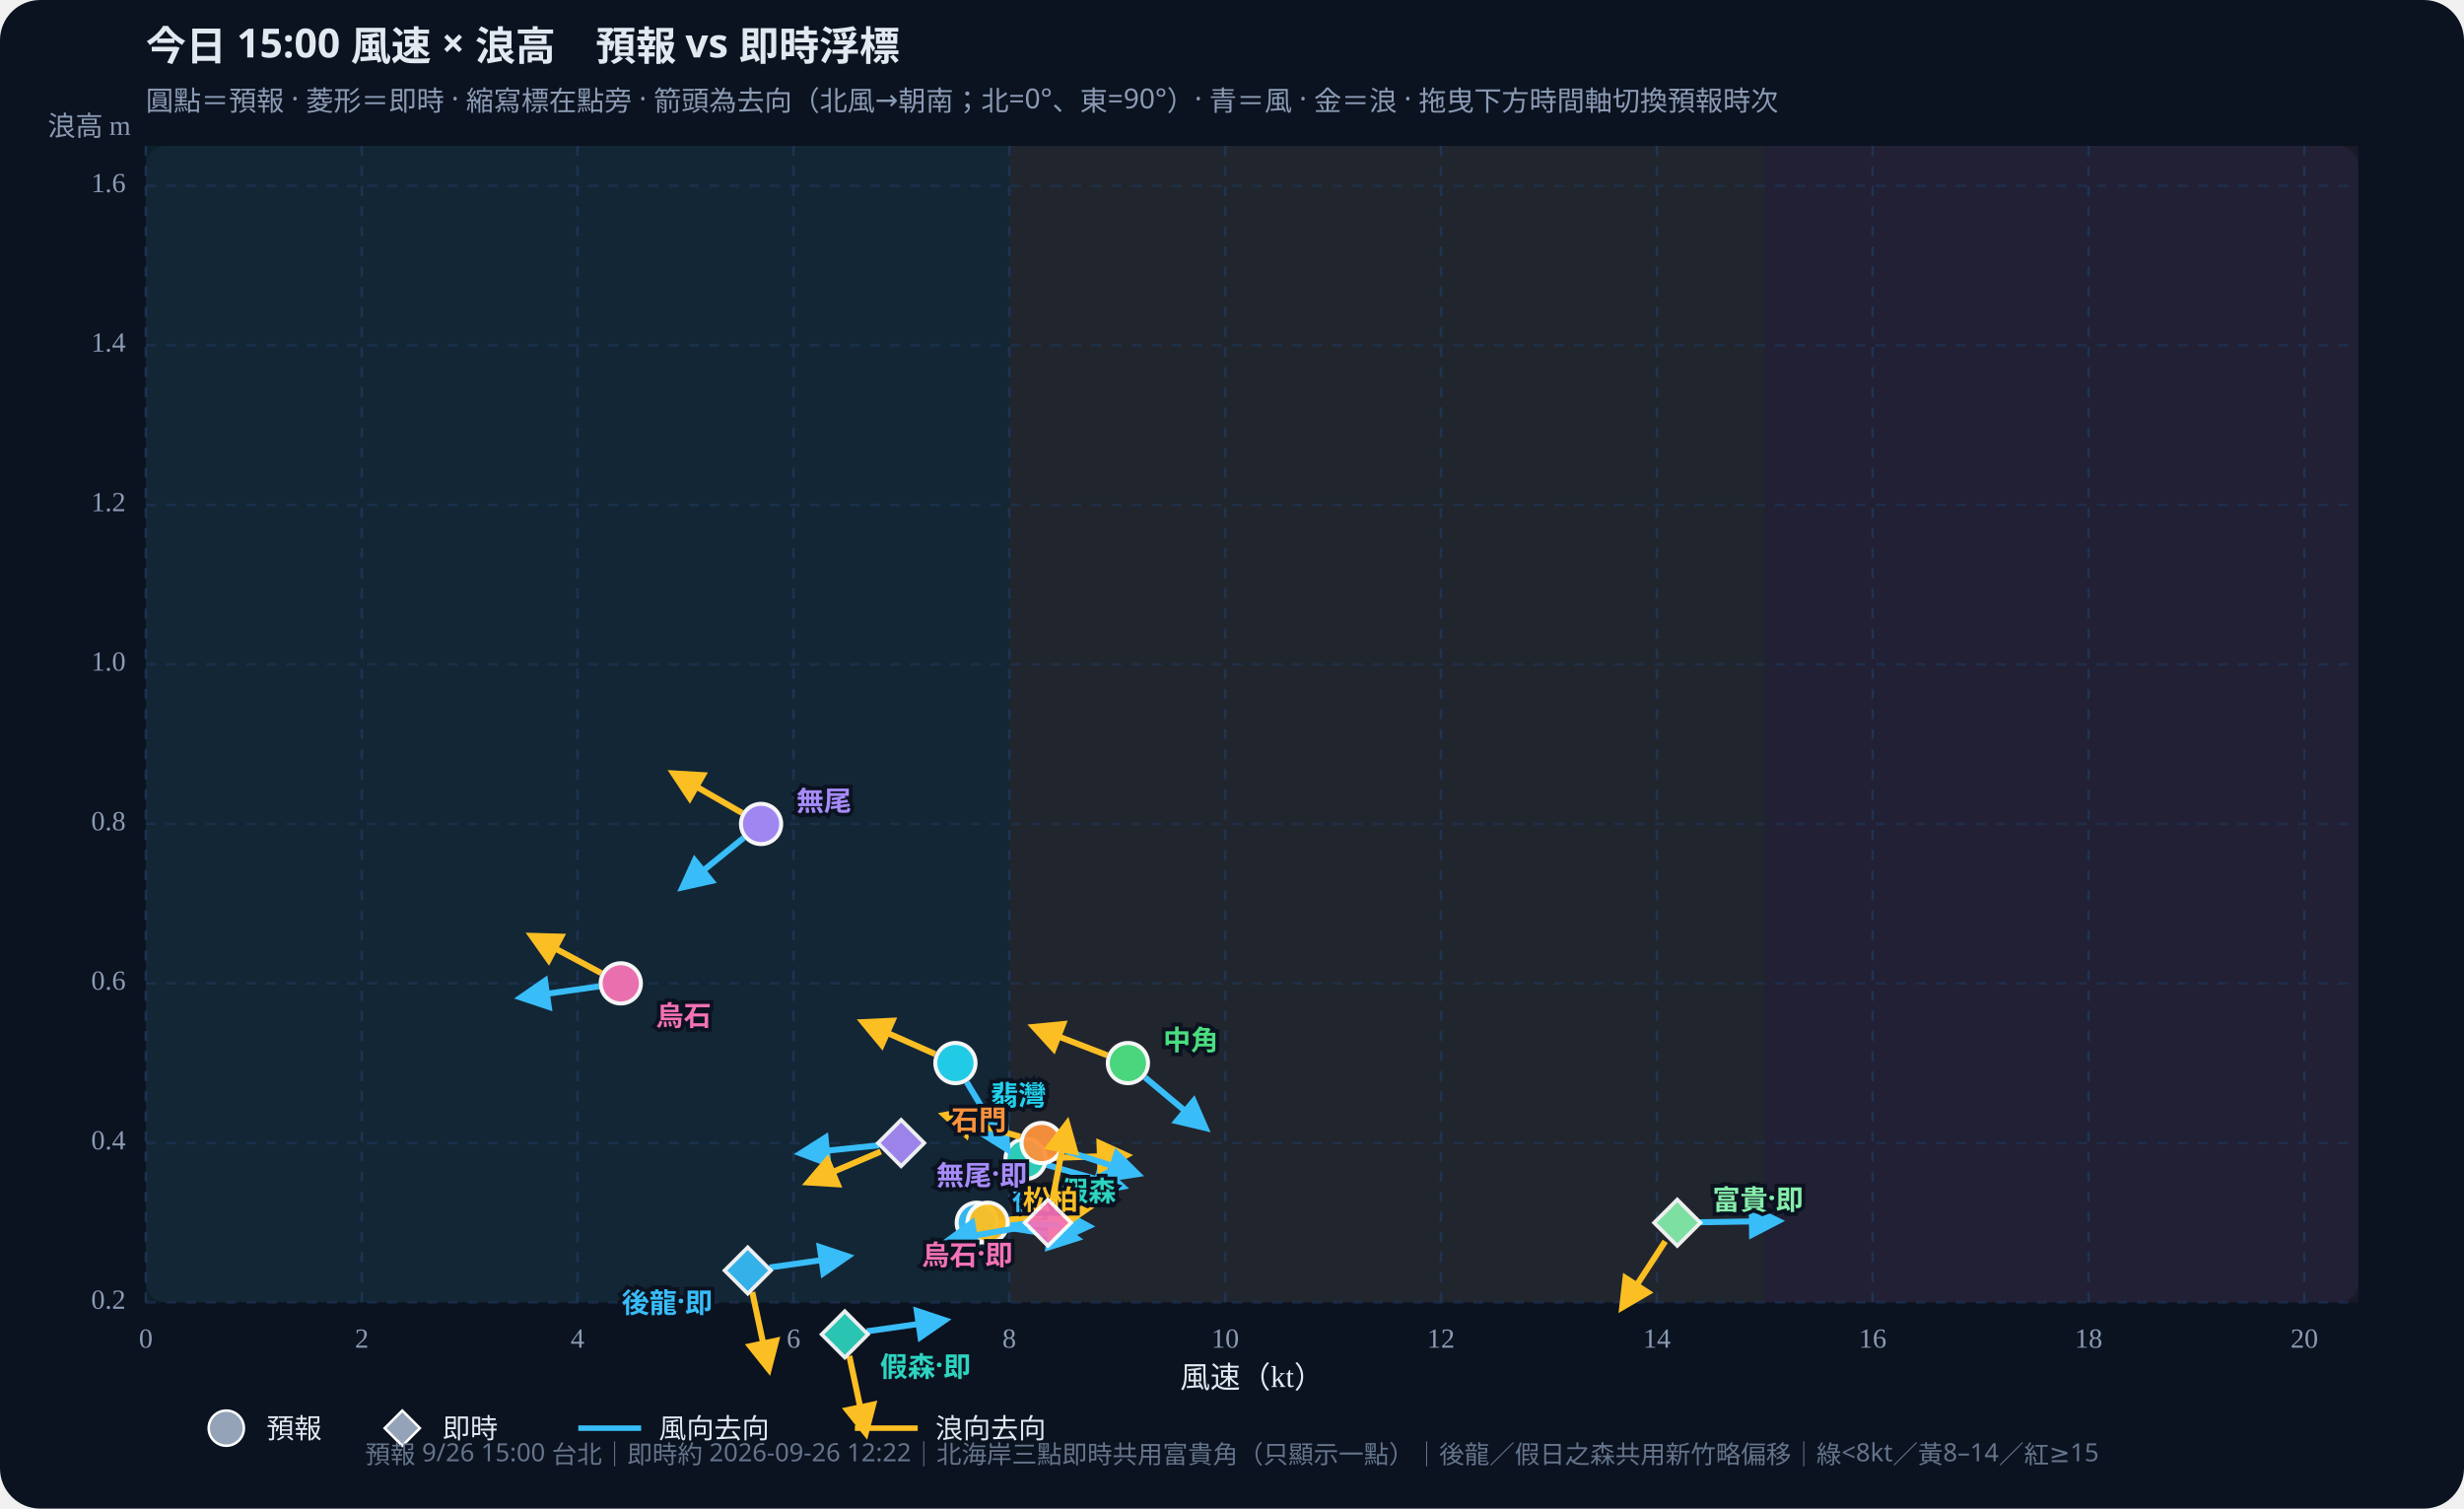
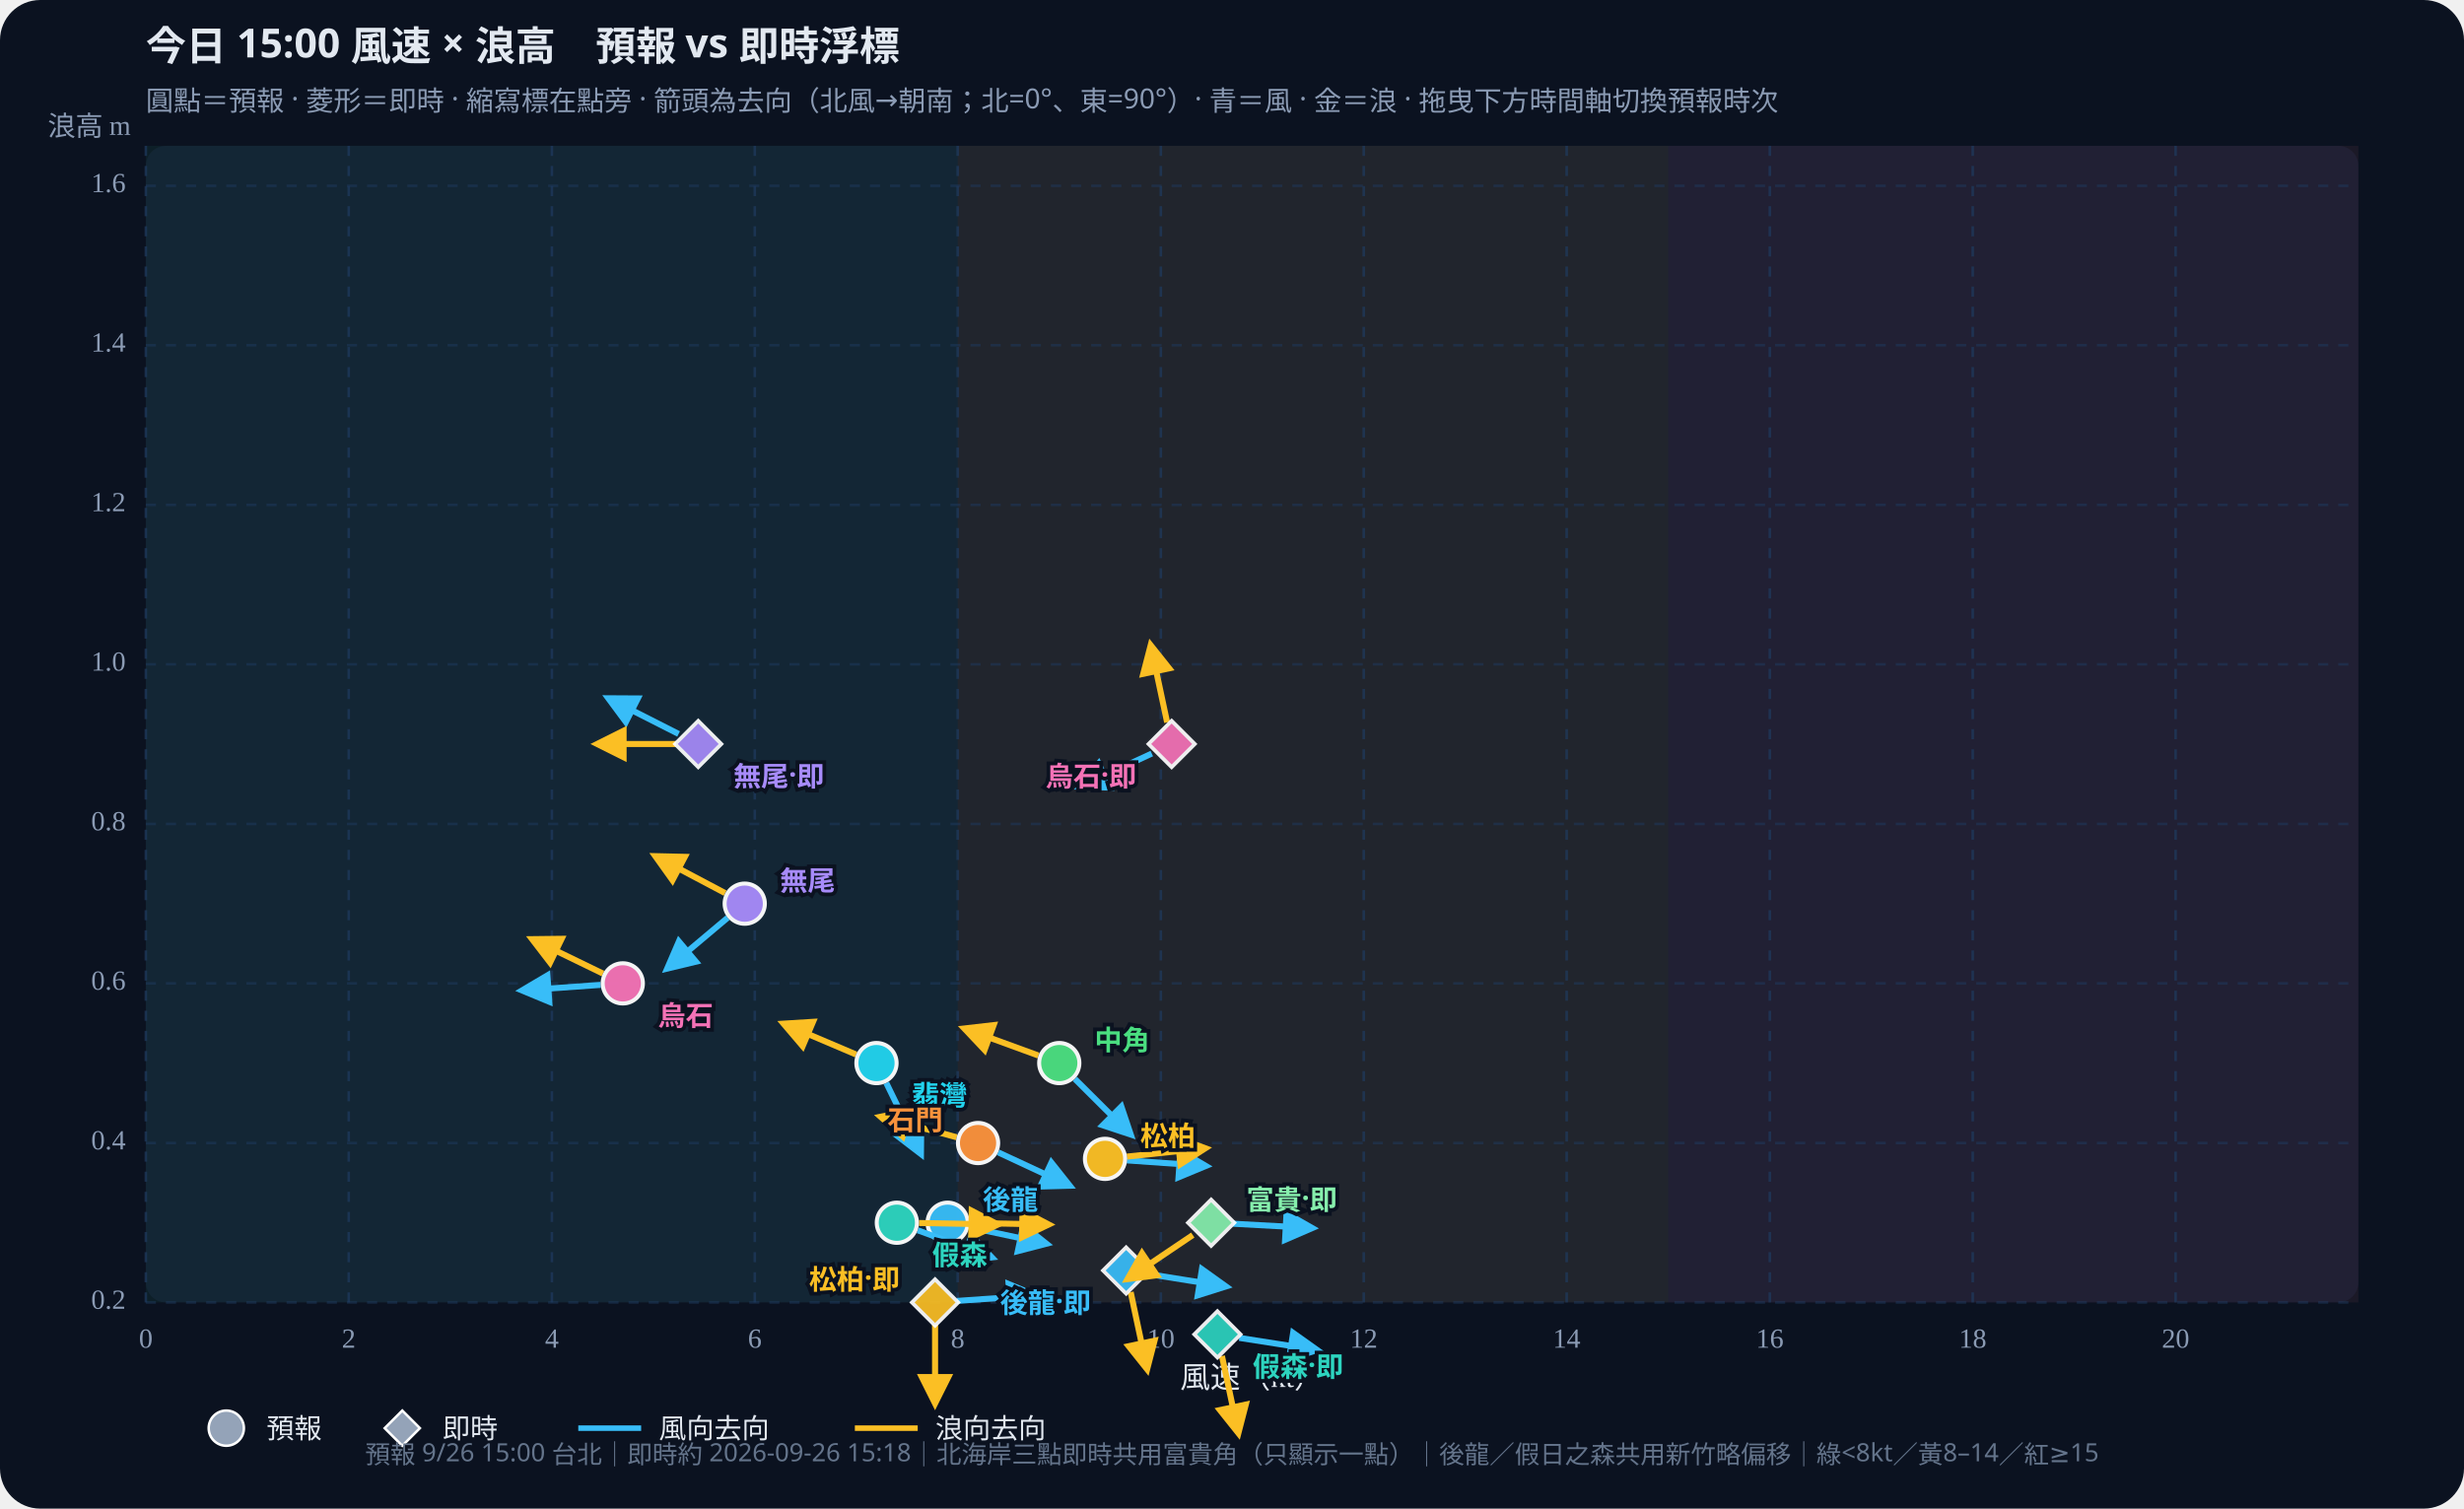
<svg xmlns="http://www.w3.org/2000/svg" id="wws-svg" viewBox="0 0 980 600" role="img" aria-label="風速與浪高散佈圖，可拖曳時間軸切換預報時次" style="width:100%;height:auto;display:block">
  <rect width="980" height="600" fill="#0b1220" rx="16" />
  <rect x="58" y="58" width="880" height="460" fill="#111a2e" rx="8" />
-   <rect x="58.0" y="58" width="343.4" height="460" fill="#34d399" opacity="0.07" />
-   <rect x="401.4" y="58" width="300.5" height="460" fill="#fbbf24" opacity="0.07" />
-   <rect x="701.9" y="58" width="236.1" height="460" fill="#fb7185" opacity="0.07" />
+   <rect x="58.0" y="58" width="322.9" height="460" fill="#34d399" opacity="0.07" />
+   <rect x="380.9" y="58" width="282.6" height="460" fill="#fbbf24" opacity="0.07" />
+   <rect x="663.5" y="58" width="274.5" height="460" fill="#fb7185" opacity="0.07" />
  <defs>
    <marker id="arrow-38bdf8" viewBox="0 0 10 10" refX="8" refY="5" markerWidth="6" markerHeight="6" orient="auto-start-reverse">
      <path d="M0,0 L10,5 L0,10 z" fill="#38bdf8" />
    </marker>
    <marker id="arrow-fbbf24" viewBox="0 0 10 10" refX="8" refY="5" markerWidth="6" markerHeight="6" orient="auto-start-reverse">
      <path d="M0,0 L10,5 L0,10 z" fill="#fbbf24" />
    </marker>
  </defs>
  <text id="wws-title" x="58" y="24" fill="#e2e8f0" font-size="16" font-weight="700" font-family="Noto Sans TC,system-ui,sans-serif">今日 15:00 風速 × 浪高　預報 vs 即時浮標</text>
  <text x="58" y="44" fill="#8b9bb4" font-size="11" font-family="Noto Sans TC,system-ui,sans-serif">圓點＝預報 · 菱形＝即時 · 縮寫標在點旁 · 箭頭為去向（北風→朝南；北=0°、東=90°）· 青＝風 · 金＝浪 · 拖曳下方時間軸切換預報時次</text>
  <line x1="58.0" y1="58" x2="58.0" y2="518" stroke="#1e3a5f" stroke-dasharray="4 4" opacity="0.7" />
  <text x="58.0" y="536" text-anchor="middle" fill="#8b9bb4" font-size="11">0</text>
-   <line x1="143.9" y1="58" x2="143.9" y2="518" stroke="#1e3a5f" stroke-dasharray="4 4" opacity="0.7" />
-   <text x="143.9" y="536" text-anchor="middle" fill="#8b9bb4" font-size="11">2</text>
-   <line x1="229.7" y1="58" x2="229.7" y2="518" stroke="#1e3a5f" stroke-dasharray="4 4" opacity="0.7" />
-   <text x="229.7" y="536" text-anchor="middle" fill="#8b9bb4" font-size="11">4</text>
-   <line x1="315.6" y1="58" x2="315.6" y2="518" stroke="#1e3a5f" stroke-dasharray="4 4" opacity="0.7" />
-   <text x="315.6" y="536" text-anchor="middle" fill="#8b9bb4" font-size="11">6</text>
-   <line x1="401.4" y1="58" x2="401.4" y2="518" stroke="#1e3a5f" stroke-dasharray="4 4" opacity="0.7" />
-   <text x="401.4" y="536" text-anchor="middle" fill="#8b9bb4" font-size="11">8</text>
-   <line x1="487.3" y1="58" x2="487.3" y2="518" stroke="#1e3a5f" stroke-dasharray="4 4" opacity="0.7" />
-   <text x="487.3" y="536" text-anchor="middle" fill="#8b9bb4" font-size="11">10</text>
-   <line x1="573.1" y1="58" x2="573.1" y2="518" stroke="#1e3a5f" stroke-dasharray="4 4" opacity="0.7" />
-   <text x="573.1" y="536" text-anchor="middle" fill="#8b9bb4" font-size="11">12</text>
-   <line x1="659.0" y1="58" x2="659.0" y2="518" stroke="#1e3a5f" stroke-dasharray="4 4" opacity="0.7" />
-   <text x="659.0" y="536" text-anchor="middle" fill="#8b9bb4" font-size="11">14</text>
-   <line x1="744.8" y1="58" x2="744.8" y2="518" stroke="#1e3a5f" stroke-dasharray="4 4" opacity="0.7" />
-   <text x="744.8" y="536" text-anchor="middle" fill="#8b9bb4" font-size="11">16</text>
-   <line x1="830.7" y1="58" x2="830.7" y2="518" stroke="#1e3a5f" stroke-dasharray="4 4" opacity="0.7" />
-   <text x="830.7" y="536" text-anchor="middle" fill="#8b9bb4" font-size="11">18</text>
-   <line x1="916.5" y1="58" x2="916.5" y2="518" stroke="#1e3a5f" stroke-dasharray="4 4" opacity="0.7" />
-   <text x="916.5" y="536" text-anchor="middle" fill="#8b9bb4" font-size="11">20</text>
+   <line x1="138.7" y1="58" x2="138.7" y2="518" stroke="#1e3a5f" stroke-dasharray="4 4" opacity="0.7" />
+   <text x="138.7" y="536" text-anchor="middle" fill="#8b9bb4" font-size="11">2</text>
+   <line x1="219.5" y1="58" x2="219.5" y2="518" stroke="#1e3a5f" stroke-dasharray="4 4" opacity="0.7" />
+   <text x="219.5" y="536" text-anchor="middle" fill="#8b9bb4" font-size="11">4</text>
+   <line x1="300.2" y1="58" x2="300.2" y2="518" stroke="#1e3a5f" stroke-dasharray="4 4" opacity="0.7" />
+   <text x="300.2" y="536" text-anchor="middle" fill="#8b9bb4" font-size="11">6</text>
+   <line x1="380.9" y1="58" x2="380.9" y2="518" stroke="#1e3a5f" stroke-dasharray="4 4" opacity="0.7" />
+   <text x="380.9" y="536" text-anchor="middle" fill="#8b9bb4" font-size="11">8</text>
+   <line x1="461.7" y1="58" x2="461.7" y2="518" stroke="#1e3a5f" stroke-dasharray="4 4" opacity="0.7" />
+   <text x="461.7" y="536" text-anchor="middle" fill="#8b9bb4" font-size="11">10</text>
+   <line x1="542.4" y1="58" x2="542.4" y2="518" stroke="#1e3a5f" stroke-dasharray="4 4" opacity="0.7" />
+   <text x="542.4" y="536" text-anchor="middle" fill="#8b9bb4" font-size="11">12</text>
+   <line x1="623.1" y1="58" x2="623.1" y2="518" stroke="#1e3a5f" stroke-dasharray="4 4" opacity="0.7" />
+   <text x="623.1" y="536" text-anchor="middle" fill="#8b9bb4" font-size="11">14</text>
+   <line x1="703.9" y1="58" x2="703.9" y2="518" stroke="#1e3a5f" stroke-dasharray="4 4" opacity="0.7" />
+   <text x="703.9" y="536" text-anchor="middle" fill="#8b9bb4" font-size="11">16</text>
+   <line x1="784.6" y1="58" x2="784.6" y2="518" stroke="#1e3a5f" stroke-dasharray="4 4" opacity="0.7" />
+   <text x="784.6" y="536" text-anchor="middle" fill="#8b9bb4" font-size="11">18</text>
+   <line x1="865.3" y1="58" x2="865.3" y2="518" stroke="#1e3a5f" stroke-dasharray="4 4" opacity="0.7" />
+   <text x="865.3" y="536" text-anchor="middle" fill="#8b9bb4" font-size="11">20</text>
  <line x1="58" y1="518.0" x2="938" y2="518.0" stroke="#1e3a5f" stroke-dasharray="4 4" opacity="0.5" />
  <text x="50" y="518.0" text-anchor="end" dominant-baseline="middle" fill="#8b9bb4" font-size="11">0.2</text>
  <line x1="58" y1="454.6" x2="938" y2="454.6" stroke="#1e3a5f" stroke-dasharray="4 4" opacity="0.5" />
  <text x="50" y="454.6" text-anchor="end" dominant-baseline="middle" fill="#8b9bb4" font-size="11">0.4</text>
  <line x1="58" y1="391.1" x2="938" y2="391.1" stroke="#1e3a5f" stroke-dasharray="4 4" opacity="0.5" />
  <text x="50" y="391.1" text-anchor="end" dominant-baseline="middle" fill="#8b9bb4" font-size="11">0.6</text>
  <line x1="58" y1="327.7" x2="938" y2="327.7" stroke="#1e3a5f" stroke-dasharray="4 4" opacity="0.5" />
  <text x="50" y="327.7" text-anchor="end" dominant-baseline="middle" fill="#8b9bb4" font-size="11">0.8</text>
  <line x1="58" y1="264.2" x2="938" y2="264.2" stroke="#1e3a5f" stroke-dasharray="4 4" opacity="0.5" />
  <text x="50" y="264.2" text-anchor="end" dominant-baseline="middle" fill="#8b9bb4" font-size="11">1.0</text>
  <line x1="58" y1="200.8" x2="938" y2="200.8" stroke="#1e3a5f" stroke-dasharray="4 4" opacity="0.5" />
  <text x="50" y="200.8" text-anchor="end" dominant-baseline="middle" fill="#8b9bb4" font-size="11">1.2</text>
  <line x1="58" y1="137.3" x2="938" y2="137.3" stroke="#1e3a5f" stroke-dasharray="4 4" opacity="0.5" />
  <text x="50" y="137.3" text-anchor="end" dominant-baseline="middle" fill="#8b9bb4" font-size="11">1.4</text>
  <line x1="58" y1="73.9" x2="938" y2="73.9" stroke="#1e3a5f" stroke-dasharray="4 4" opacity="0.5" />
  <text x="50" y="73.9" text-anchor="end" dominant-baseline="middle" fill="#8b9bb4" font-size="11">1.6</text>
  <text x="498" y="552" text-anchor="middle" fill="#e2e8f0" font-size="12">風速（kt）</text>
  <text x="52" y="54" text-anchor="end" fill="#8b9bb4" font-size="11">浪高 m</text>
  <g id="wws-forecast-layer">
-     <line x1="397.2" y1="487.7" x2="428.0" y2="492.5" stroke="#38bdf8" stroke-width="2.4" marker-end="url(#arrow-38bdf8)" />
-     <line x1="397.3" y1="486.3" x2="428.5" y2="486.3" stroke="#fbbf24" stroke-width="2.4" marker-end="url(#arrow-fbbf24)" />
-     <circle cx="388.5" cy="486.3" r="8.0" fill="#38bdf8" stroke="#fff" stroke-width="1.6" opacity="0.95" />
-     <line x1="416.3" y1="463.3" x2="446.3" y2="471.9" stroke="#38bdf8" stroke-width="2.4" marker-end="url(#arrow-38bdf8)" />
-     <line x1="416.6" y1="460.6" x2="447.8" y2="459.5" stroke="#fbbf24" stroke-width="2.4" marker-end="url(#arrow-fbbf24)" />
-     <circle cx="407.9" cy="460.9" r="8.0" fill="#2dd4bf" stroke="#fff" stroke-width="1.6" opacity="0.95" />
-     <line x1="401.6" y1="486.6" x2="432.8" y2="487.7" stroke="#38bdf8" stroke-width="2.4" marker-end="url(#arrow-38bdf8)" />
-     <line x1="401.5" y1="485.1" x2="432.4" y2="480.7" stroke="#fbbf24" stroke-width="2.4" marker-end="url(#arrow-fbbf24)" />
-     <circle cx="392.8" cy="486.3" r="8.0" fill="#fbbf24" stroke="#fff" stroke-width="1.6" opacity="0.95" />
-     <line x1="455.4" y1="428.5" x2="479.3" y2="448.5" stroke="#38bdf8" stroke-width="2.4" marker-end="url(#arrow-38bdf8)" />
-     <line x1="440.4" y1="419.7" x2="411.3" y2="408.5" stroke="#fbbf24" stroke-width="2.4" marker-end="url(#arrow-fbbf24)" />
-     <circle cx="448.6" cy="422.8" r="8.0" fill="#4ade80" stroke="#fff" stroke-width="1.6" opacity="0.95" />
-     <line x1="384.5" y1="430.4" x2="400.6" y2="457.1" stroke="#38bdf8" stroke-width="2.4" marker-end="url(#arrow-38bdf8)" />
-     <line x1="371.9" y1="419.2" x2="343.4" y2="406.6" stroke="#fbbf24" stroke-width="2.4" marker-end="url(#arrow-fbbf24)" />
-     <circle cx="380.0" cy="422.8" r="8.0" fill="#22d3ee" stroke="#fff" stroke-width="1.6" opacity="0.95" />
-     <line x1="422.7" y1="457.3" x2="452.3" y2="466.9" stroke="#38bdf8" stroke-width="2.4" marker-end="url(#arrow-38bdf8)" />
-     <line x1="405.8" y1="452.1" x2="375.8" y2="443.5" stroke="#fbbf24" stroke-width="2.4" marker-end="url(#arrow-fbbf24)" />
-     <circle cx="414.3" cy="454.6" r="8.0" fill="#fb923c" stroke="#fff" stroke-width="1.6" opacity="0.95" />
-     <line x1="295.8" y1="333.2" x2="271.6" y2="352.8" stroke="#38bdf8" stroke-width="2.4" marker-end="url(#arrow-38bdf8)" />
-     <line x1="295.1" y1="323.3" x2="268.0" y2="307.7" stroke="#fbbf24" stroke-width="2.4" marker-end="url(#arrow-fbbf24)" />
-     <circle cx="302.7" cy="327.7" r="8.0" fill="#a78bfa" stroke="#fff" stroke-width="1.6" opacity="0.95" />
-     <line x1="238.2" y1="392.3" x2="207.3" y2="396.7" stroke="#38bdf8" stroke-width="2.4" marker-end="url(#arrow-38bdf8)" />
-     <line x1="239.1" y1="387.0" x2="211.6" y2="372.3" stroke="#fbbf24" stroke-width="2.4" marker-end="url(#arrow-fbbf24)" />
-     <circle cx="246.9" cy="391.1" r="8.0" fill="#f472b6" stroke="#fff" stroke-width="1.6" opacity="0.95" />
-     <text x="402.5" y="476.3" text-anchor="start" dominant-baseline="central" fill="#38bdf8" font-size="11" font-weight="700" font-family="Noto Sans TC,system-ui,sans-serif" stroke="#0b1220" stroke-width="3" paint-order="stroke">後龍</text>
-     <text x="421.9" y="472.9" text-anchor="start" dominant-baseline="central" fill="#2dd4bf" font-size="11" font-weight="700" font-family="Noto Sans TC,system-ui,sans-serif" stroke="#0b1220" stroke-width="3" paint-order="stroke">假森</text>
-     <text x="406.8" y="476.3" text-anchor="start" dominant-baseline="central" fill="#fbbf24" font-size="11" font-weight="700" font-family="Noto Sans TC,system-ui,sans-serif" stroke="#0b1220" stroke-width="3" paint-order="stroke">松柏</text>
-     <text x="462.6" y="412.8" text-anchor="start" dominant-baseline="central" fill="#4ade80" font-size="11" font-weight="700" font-family="Noto Sans TC,system-ui,sans-serif" stroke="#0b1220" stroke-width="3" paint-order="stroke">中角</text>
-     <text x="394.0" y="434.8" text-anchor="start" dominant-baseline="central" fill="#22d3ee" font-size="11" font-weight="700" font-family="Noto Sans TC,system-ui,sans-serif" stroke="#0b1220" stroke-width="3" paint-order="stroke">翡灣</text>
-     <text x="400.3" y="444.6" text-anchor="end" dominant-baseline="central" fill="#fb923c" font-size="11" font-weight="700" font-family="Noto Sans TC,system-ui,sans-serif" stroke="#0b1220" stroke-width="3" paint-order="stroke">石門</text>
-     <text x="316.7" y="317.7" text-anchor="start" dominant-baseline="central" fill="#a78bfa" font-size="11" font-weight="700" font-family="Noto Sans TC,system-ui,sans-serif" stroke="#0b1220" stroke-width="3" paint-order="stroke">無尾</text>
-     <text x="260.9" y="403.1" text-anchor="start" dominant-baseline="central" fill="#f472b6" font-size="11" font-weight="700" font-family="Noto Sans TC,system-ui,sans-serif" stroke="#0b1220" stroke-width="3" paint-order="stroke">烏石</text>
+     <line x1="385.5" y1="488.1" x2="416.0" y2="494.6" stroke="#38bdf8" stroke-width="2.4" marker-end="url(#arrow-38bdf8)" />
+     <line x1="385.7" y1="486.4" x2="416.9" y2="487.0" stroke="#fbbf24" stroke-width="2.4" marker-end="url(#arrow-fbbf24)" />
+     <circle cx="376.9" cy="486.3" r="8.0" fill="#38bdf8" stroke="#fff" stroke-width="1.6" opacity="0.95" />
+     <line x1="365.0" y1="489.3" x2="394.3" y2="500.0" stroke="#38bdf8" stroke-width="2.4" marker-end="url(#arrow-38bdf8)" />
+     <line x1="365.5" y1="486.4" x2="396.7" y2="487.0" stroke="#fbbf24" stroke-width="2.4" marker-end="url(#arrow-fbbf24)" />
+     <circle cx="356.7" cy="486.3" r="8.0" fill="#2dd4bf" stroke="#fff" stroke-width="1.6" opacity="0.95" />
+     <line x1="448.2" y1="461.5" x2="479.4" y2="463.7" stroke="#38bdf8" stroke-width="2.4" marker-end="url(#arrow-38bdf8)" />
+     <line x1="448.2" y1="460.0" x2="479.2" y2="456.7" stroke="#fbbf24" stroke-width="2.4" marker-end="url(#arrow-fbbf24)" />
+     <circle cx="439.5" cy="460.9" r="8.0" fill="#fbbf24" stroke="#fff" stroke-width="1.6" opacity="0.95" />
+     <line x1="427.5" y1="429.1" x2="449.6" y2="451.1" stroke="#38bdf8" stroke-width="2.4" marker-end="url(#arrow-38bdf8)" />
+     <line x1="413.0" y1="419.8" x2="383.7" y2="409.1" stroke="#fbbf24" stroke-width="2.4" marker-end="url(#arrow-fbbf24)" />
+     <circle cx="421.3" cy="422.8" r="8.0" fill="#4ade80" stroke="#fff" stroke-width="1.6" opacity="0.95" />
+     <line x1="352.5" y1="430.7" x2="366.2" y2="458.8" stroke="#38bdf8" stroke-width="2.4" marker-end="url(#arrow-38bdf8)" />
+     <line x1="340.5" y1="419.4" x2="311.8" y2="407.2" stroke="#fbbf24" stroke-width="2.4" marker-end="url(#arrow-fbbf24)" />
+     <circle cx="348.6" cy="422.8" r="8.0" fill="#22d3ee" stroke="#fff" stroke-width="1.6" opacity="0.95" />
+     <line x1="397.0" y1="458.3" x2="425.3" y2="471.5" stroke="#38bdf8" stroke-width="2.4" marker-end="url(#arrow-38bdf8)" />
+     <line x1="380.5" y1="452.3" x2="350.4" y2="444.2" stroke="#fbbf24" stroke-width="2.4" marker-end="url(#arrow-fbbf24)" />
+     <circle cx="389.0" cy="454.6" r="8.0" fill="#fb923c" stroke="#fff" stroke-width="1.6" opacity="0.95" />
+     <line x1="289.4" y1="365.0" x2="265.5" y2="385.1" stroke="#38bdf8" stroke-width="2.4" marker-end="url(#arrow-38bdf8)" />
+     <line x1="288.4" y1="355.2" x2="260.8" y2="340.6" stroke="#fbbf24" stroke-width="2.4" marker-end="url(#arrow-fbbf24)" />
+     <circle cx="296.2" cy="359.4" r="8.0" fill="#a78bfa" stroke="#fff" stroke-width="1.6" opacity="0.95" />
+     <line x1="238.9" y1="391.7" x2="207.8" y2="393.9" stroke="#38bdf8" stroke-width="2.4" marker-end="url(#arrow-38bdf8)" />
+     <line x1="239.8" y1="387.2" x2="211.8" y2="373.6" stroke="#fbbf24" stroke-width="2.4" marker-end="url(#arrow-fbbf24)" />
+     <circle cx="247.7" cy="391.1" r="8.0" fill="#f472b6" stroke="#fff" stroke-width="1.6" opacity="0.95" />
+     <text x="390.9" y="476.3" text-anchor="start" dominant-baseline="central" fill="#38bdf8" font-size="11" font-weight="700" font-family="Noto Sans TC,system-ui,sans-serif" stroke="#0b1220" stroke-width="3" paint-order="stroke">後龍</text>
+     <text x="370.7" y="498.3" text-anchor="start" dominant-baseline="central" fill="#2dd4bf" font-size="11" font-weight="700" font-family="Noto Sans TC,system-ui,sans-serif" stroke="#0b1220" stroke-width="3" paint-order="stroke">假森</text>
+     <text x="453.5" y="450.9" text-anchor="start" dominant-baseline="central" fill="#fbbf24" font-size="11" font-weight="700" font-family="Noto Sans TC,system-ui,sans-serif" stroke="#0b1220" stroke-width="3" paint-order="stroke">松柏</text>
+     <text x="435.3" y="412.8" text-anchor="start" dominant-baseline="central" fill="#4ade80" font-size="11" font-weight="700" font-family="Noto Sans TC,system-ui,sans-serif" stroke="#0b1220" stroke-width="3" paint-order="stroke">中角</text>
+     <text x="362.6" y="434.8" text-anchor="start" dominant-baseline="central" fill="#22d3ee" font-size="11" font-weight="700" font-family="Noto Sans TC,system-ui,sans-serif" stroke="#0b1220" stroke-width="3" paint-order="stroke">翡灣</text>
+     <text x="375.0" y="444.6" text-anchor="end" dominant-baseline="central" fill="#fb923c" font-size="11" font-weight="700" font-family="Noto Sans TC,system-ui,sans-serif" stroke="#0b1220" stroke-width="3" paint-order="stroke">石門</text>
+     <text x="310.2" y="349.4" text-anchor="start" dominant-baseline="central" fill="#a78bfa" font-size="11" font-weight="700" font-family="Noto Sans TC,system-ui,sans-serif" stroke="#0b1220" stroke-width="3" paint-order="stroke">無尾</text>
+     <text x="261.7" y="403.1" text-anchor="start" dominant-baseline="central" fill="#f472b6" font-size="11" font-weight="700" font-family="Noto Sans TC,system-ui,sans-serif" stroke="#0b1220" stroke-width="3" paint-order="stroke">烏石</text>
  </g>
  <g id="wws-live-layer">
-     <line x1="306.1" y1="504.1" x2="337.0" y2="499.7" stroke="#38bdf8" stroke-width="2.4" marker-end="url(#arrow-38bdf8)" />
-     <line x1="299.2" y1="513.9" x2="305.7" y2="544.4" stroke="#fbbf24" stroke-width="2.4" marker-end="url(#arrow-fbbf24)" />
-     <polygon points="297.4,496.1 306.6,505.3 297.4,514.5 288.2,505.3" fill="#38bdf8" stroke="#fff" stroke-width="1.5" opacity="0.92" />
-     <line x1="344.7" y1="529.5" x2="375.6" y2="525.1" stroke="#38bdf8" stroke-width="2.4" marker-end="url(#arrow-38bdf8)" />
-     <line x1="337.8" y1="539.3" x2="344.3" y2="569.8" stroke="#fbbf24" stroke-width="2.4" marker-end="url(#arrow-fbbf24)" />
-     <polygon points="336.0,521.5 345.2,530.7 336.0,539.9 326.8,530.7" fill="#2dd4bf" stroke="#fff" stroke-width="1.5" opacity="0.92" />
-     <line x1="675.9" y1="486.1" x2="707.1" y2="485.6" stroke="#38bdf8" stroke-width="2.4" marker-end="url(#arrow-38bdf8)" />
-     <line x1="662.3" y1="493.7" x2="645.3" y2="519.8" stroke="#fbbf24" stroke-width="2.4" marker-end="url(#arrow-fbbf24)" />
-     <polygon points="667.1,477.1 676.3,486.3 667.1,495.5 657.9,486.3" fill="#86efac" stroke="#fff" stroke-width="1.5" opacity="0.92" />
-     <line x1="349.6" y1="455.5" x2="318.6" y2="458.7" stroke="#38bdf8" stroke-width="2.4" marker-end="url(#arrow-38bdf8)" />
-     <line x1="350.3" y1="458.0" x2="321.6" y2="470.2" stroke="#fbbf24" stroke-width="2.4" marker-end="url(#arrow-fbbf24)" />
-     <polygon points="358.4,445.4 367.6,454.6 358.4,463.8 349.2,454.6" fill="#a78bfa" stroke="#fff" stroke-width="1.5" opacity="0.92" />
-     <line x1="408.1" y1="487.8" x2="377.4" y2="493.2" stroke="#38bdf8" stroke-width="2.4" marker-end="url(#arrow-38bdf8)" />
-     <line x1="418.5" y1="477.6" x2="424.4" y2="447.0" stroke="#fbbf24" stroke-width="2.4" marker-end="url(#arrow-fbbf24)" />
-     <polygon points="416.8,477.1 426.0,486.3 416.8,495.5 407.6,486.3" fill="#f472b6" stroke="#fff" stroke-width="1.5" opacity="0.92" />
-     <text x="283.4" y="517.3" text-anchor="end" dominant-baseline="central" fill="#38bdf8" font-size="11" font-weight="700" font-family="Noto Sans TC,system-ui,sans-serif" stroke="#0b1220" stroke-width="3" paint-order="stroke">後龍·即</text>
-     <text x="350.0" y="542.7" text-anchor="start" dominant-baseline="central" fill="#2dd4bf" font-size="11" font-weight="700" font-family="Noto Sans TC,system-ui,sans-serif" stroke="#0b1220" stroke-width="3" paint-order="stroke">假森·即</text>
-     <text x="681.1" y="476.3" text-anchor="start" dominant-baseline="central" fill="#86efac" font-size="11" font-weight="700" font-family="Noto Sans TC,system-ui,sans-serif" stroke="#0b1220" stroke-width="3" paint-order="stroke">富貴·即</text>
-     <text x="372.4" y="466.6" text-anchor="start" dominant-baseline="central" fill="#a78bfa" font-size="11" font-weight="700" font-family="Noto Sans TC,system-ui,sans-serif" stroke="#0b1220" stroke-width="3" paint-order="stroke">無尾·即</text>
-     <text x="402.8" y="498.3" text-anchor="end" dominant-baseline="central" fill="#f472b6" font-size="11" font-weight="700" font-family="Noto Sans TC,system-ui,sans-serif" stroke="#0b1220" stroke-width="3" paint-order="stroke">烏石·即</text>
+     <line x1="456.6" y1="506.7" x2="487.4" y2="511.6" stroke="#38bdf8" stroke-width="2.4" marker-end="url(#arrow-38bdf8)" />
+     <line x1="449.7" y1="513.9" x2="456.2" y2="544.4" stroke="#fbbf24" stroke-width="2.4" marker-end="url(#arrow-fbbf24)" />
+     <polygon points="447.9,496.1 457.1,505.3 447.9,514.5 438.7,505.3" fill="#38bdf8" stroke="#fff" stroke-width="1.5" opacity="0.92" />
+     <line x1="492.9" y1="532.1" x2="523.7" y2="536.9" stroke="#38bdf8" stroke-width="2.4" marker-end="url(#arrow-38bdf8)" />
+     <line x1="486.0" y1="539.3" x2="492.5" y2="569.8" stroke="#fbbf24" stroke-width="2.4" marker-end="url(#arrow-fbbf24)" />
+     <polygon points="484.2,521.5 493.4,530.7 484.2,539.9 475.0,530.7" fill="#2dd4bf" stroke="#fff" stroke-width="1.5" opacity="0.92" />
+     <line x1="380.6" y1="517.4" x2="411.8" y2="515.2" stroke="#38bdf8" stroke-width="2.4" marker-end="url(#arrow-38bdf8)" />
+     <line x1="371.9" y1="526.8" x2="371.9" y2="558.0" stroke="#fbbf24" stroke-width="2.4" marker-end="url(#arrow-fbbf24)" />
+     <polygon points="371.9,508.8 381.1,518.0 371.9,527.2 362.7,518.0" fill="#fbbf24" stroke="#fff" stroke-width="1.5" opacity="0.92" />
+     <line x1="490.5" y1="486.7" x2="521.7" y2="488.4" stroke="#38bdf8" stroke-width="2.4" marker-end="url(#arrow-38bdf8)" />
+     <line x1="474.4" y1="491.2" x2="448.6" y2="508.6" stroke="#fbbf24" stroke-width="2.4" marker-end="url(#arrow-fbbf24)" />
+     <polygon points="481.7,477.1 490.9,486.3 481.7,495.5 472.5,486.3" fill="#86efac" stroke="#fff" stroke-width="1.5" opacity="0.92" />
+     <line x1="269.9" y1="291.9" x2="242.1" y2="277.8" stroke="#38bdf8" stroke-width="2.4" marker-end="url(#arrow-38bdf8)" />
+     <line x1="268.9" y1="295.9" x2="237.7" y2="295.9" stroke="#fbbf24" stroke-width="2.4" marker-end="url(#arrow-fbbf24)" />
+     <polygon points="277.7,286.7 286.9,295.9 277.7,305.1 268.5,295.9" fill="#a78bfa" stroke="#fff" stroke-width="1.5" opacity="0.92" />
+     <line x1="458.1" y1="299.7" x2="429.8" y2="312.8" stroke="#38bdf8" stroke-width="2.4" marker-end="url(#arrow-38bdf8)" />
+     <line x1="464.2" y1="287.3" x2="457.7" y2="256.8" stroke="#fbbf24" stroke-width="2.4" marker-end="url(#arrow-fbbf24)" />
+     <polygon points="466.0,286.7 475.2,295.9 466.0,305.1 456.8,295.9" fill="#f472b6" stroke="#fff" stroke-width="1.5" opacity="0.92" />
+     <text x="433.9" y="517.3" text-anchor="end" dominant-baseline="central" fill="#38bdf8" font-size="11" font-weight="700" font-family="Noto Sans TC,system-ui,sans-serif" stroke="#0b1220" stroke-width="3" paint-order="stroke">後龍·即</text>
+     <text x="498.2" y="542.7" text-anchor="start" dominant-baseline="central" fill="#2dd4bf" font-size="11" font-weight="700" font-family="Noto Sans TC,system-ui,sans-serif" stroke="#0b1220" stroke-width="3" paint-order="stroke">假森·即</text>
+     <text x="357.9" y="508.0" text-anchor="end" dominant-baseline="central" fill="#fbbf24" font-size="11" font-weight="700" font-family="Noto Sans TC,system-ui,sans-serif" stroke="#0b1220" stroke-width="3" paint-order="stroke">松柏·即</text>
+     <text x="495.7" y="476.3" text-anchor="start" dominant-baseline="central" fill="#86efac" font-size="11" font-weight="700" font-family="Noto Sans TC,system-ui,sans-serif" stroke="#0b1220" stroke-width="3" paint-order="stroke">富貴·即</text>
+     <text x="291.7" y="307.9" text-anchor="start" dominant-baseline="central" fill="#a78bfa" font-size="11" font-weight="700" font-family="Noto Sans TC,system-ui,sans-serif" stroke="#0b1220" stroke-width="3" paint-order="stroke">無尾·即</text>
+     <text x="452.0" y="307.9" text-anchor="end" dominant-baseline="central" fill="#f472b6" font-size="11" font-weight="700" font-family="Noto Sans TC,system-ui,sans-serif" stroke="#0b1220" stroke-width="3" paint-order="stroke">烏石·即</text>
  </g>
  <circle cx="90" cy="568" r="7" fill="#94a3b8" stroke="#fff" />
  <text x="106" y="572" fill="#e2e8f0" font-size="11" font-family="Noto Sans TC,system-ui,sans-serif">預報</text>
  <polygon points="160,561 167,568 160,575 153,568" fill="#94a3b8" stroke="#fff" />
  <text x="176" y="572" fill="#e2e8f0" font-size="11" font-family="Noto Sans TC,system-ui,sans-serif">即時</text>
  <line x1="230" y1="568" x2="255" y2="568" stroke="#38bdf8" stroke-width="2.2" />
  <text x="262" y="572" fill="#e2e8f0" font-size="11" font-family="Noto Sans TC,system-ui,sans-serif">風向去向</text>
  <line x1="340" y1="568" x2="365" y2="568" stroke="#fbbf24" stroke-width="2.2" />
  <text x="372" y="572" fill="#e2e8f0" font-size="11" font-family="Noto Sans TC,system-ui,sans-serif">浪向去向</text>
-   <text id="wws-foot" x="490" y="582" text-anchor="middle" fill="#64748b" font-size="10" font-family="Noto Sans TC,system-ui,sans-serif">預報 9/26 15:00 台北｜即時約 2026-09-26 12:22｜北海岸三點即時共用富貴角（只顯示一點）｜後龍／假日之森共用新竹略偏移｜綠&lt;8kt／黃8–14／紅≥15</text>
+   <text id="wws-foot" x="490" y="582" text-anchor="middle" fill="#64748b" font-size="10" font-family="Noto Sans TC,system-ui,sans-serif">預報 9/26 15:00 台北｜即時約 2026-09-26 15:18｜北海岸三點即時共用富貴角（只顯示一點）｜後龍／假日之森共用新竹略偏移｜綠&lt;8kt／黃8–14／紅≥15</text>
</svg>
